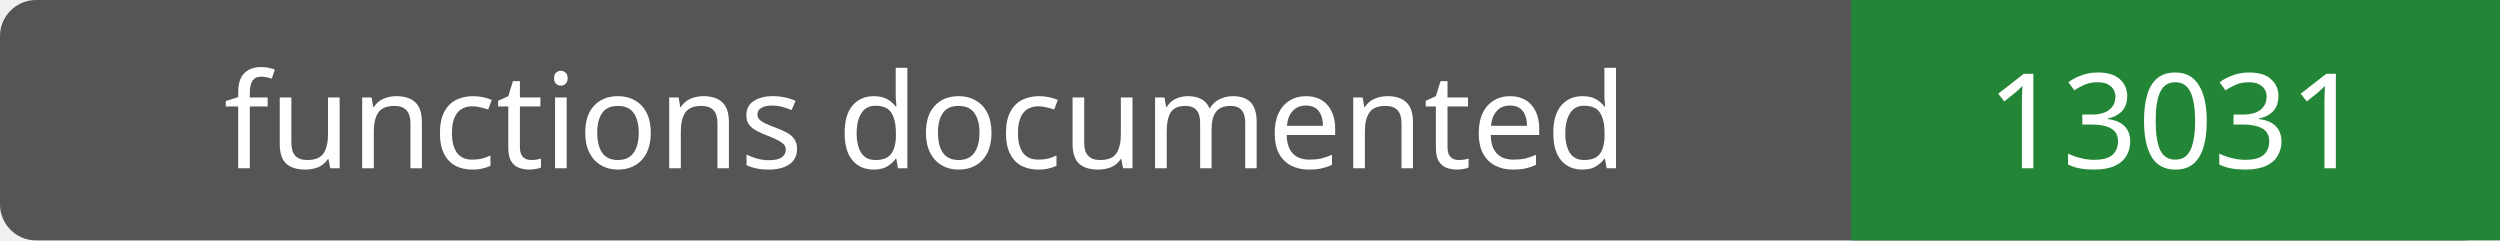
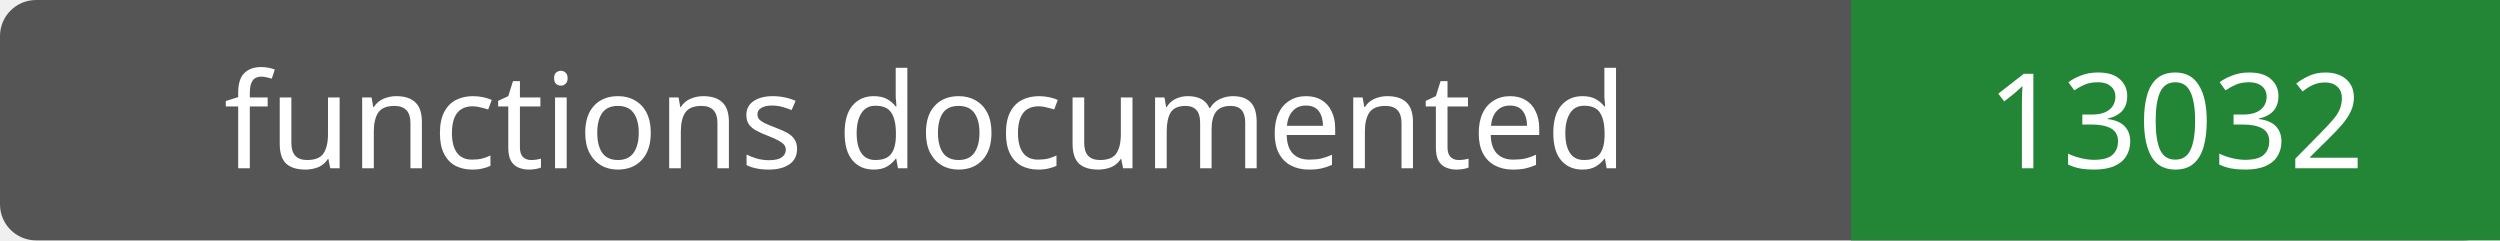
- <svg xmlns="http://www.w3.org/2000/svg" width="208" height="20" role="img" aria-label="functions documented: 13031">
+ <svg xmlns="http://www.w3.org/2000/svg" width="208" height="20" role="img" aria-label="functions documented: 13032">
  <rect width="208" height="20" rx="3" fill="#555" />
  <path fill="#238636" d="M154 0h54v20H154z" />
  <g fill="#fff" text-anchor="middle" font-family="Verdana,sans-serif" font-size="11">
    <text x="77.0" y="14">functions documented</text>
-     <text x="181.0" y="14">13031</text>
+     <text x="181.0" y="14">13032</text>
  </g>
</svg>
